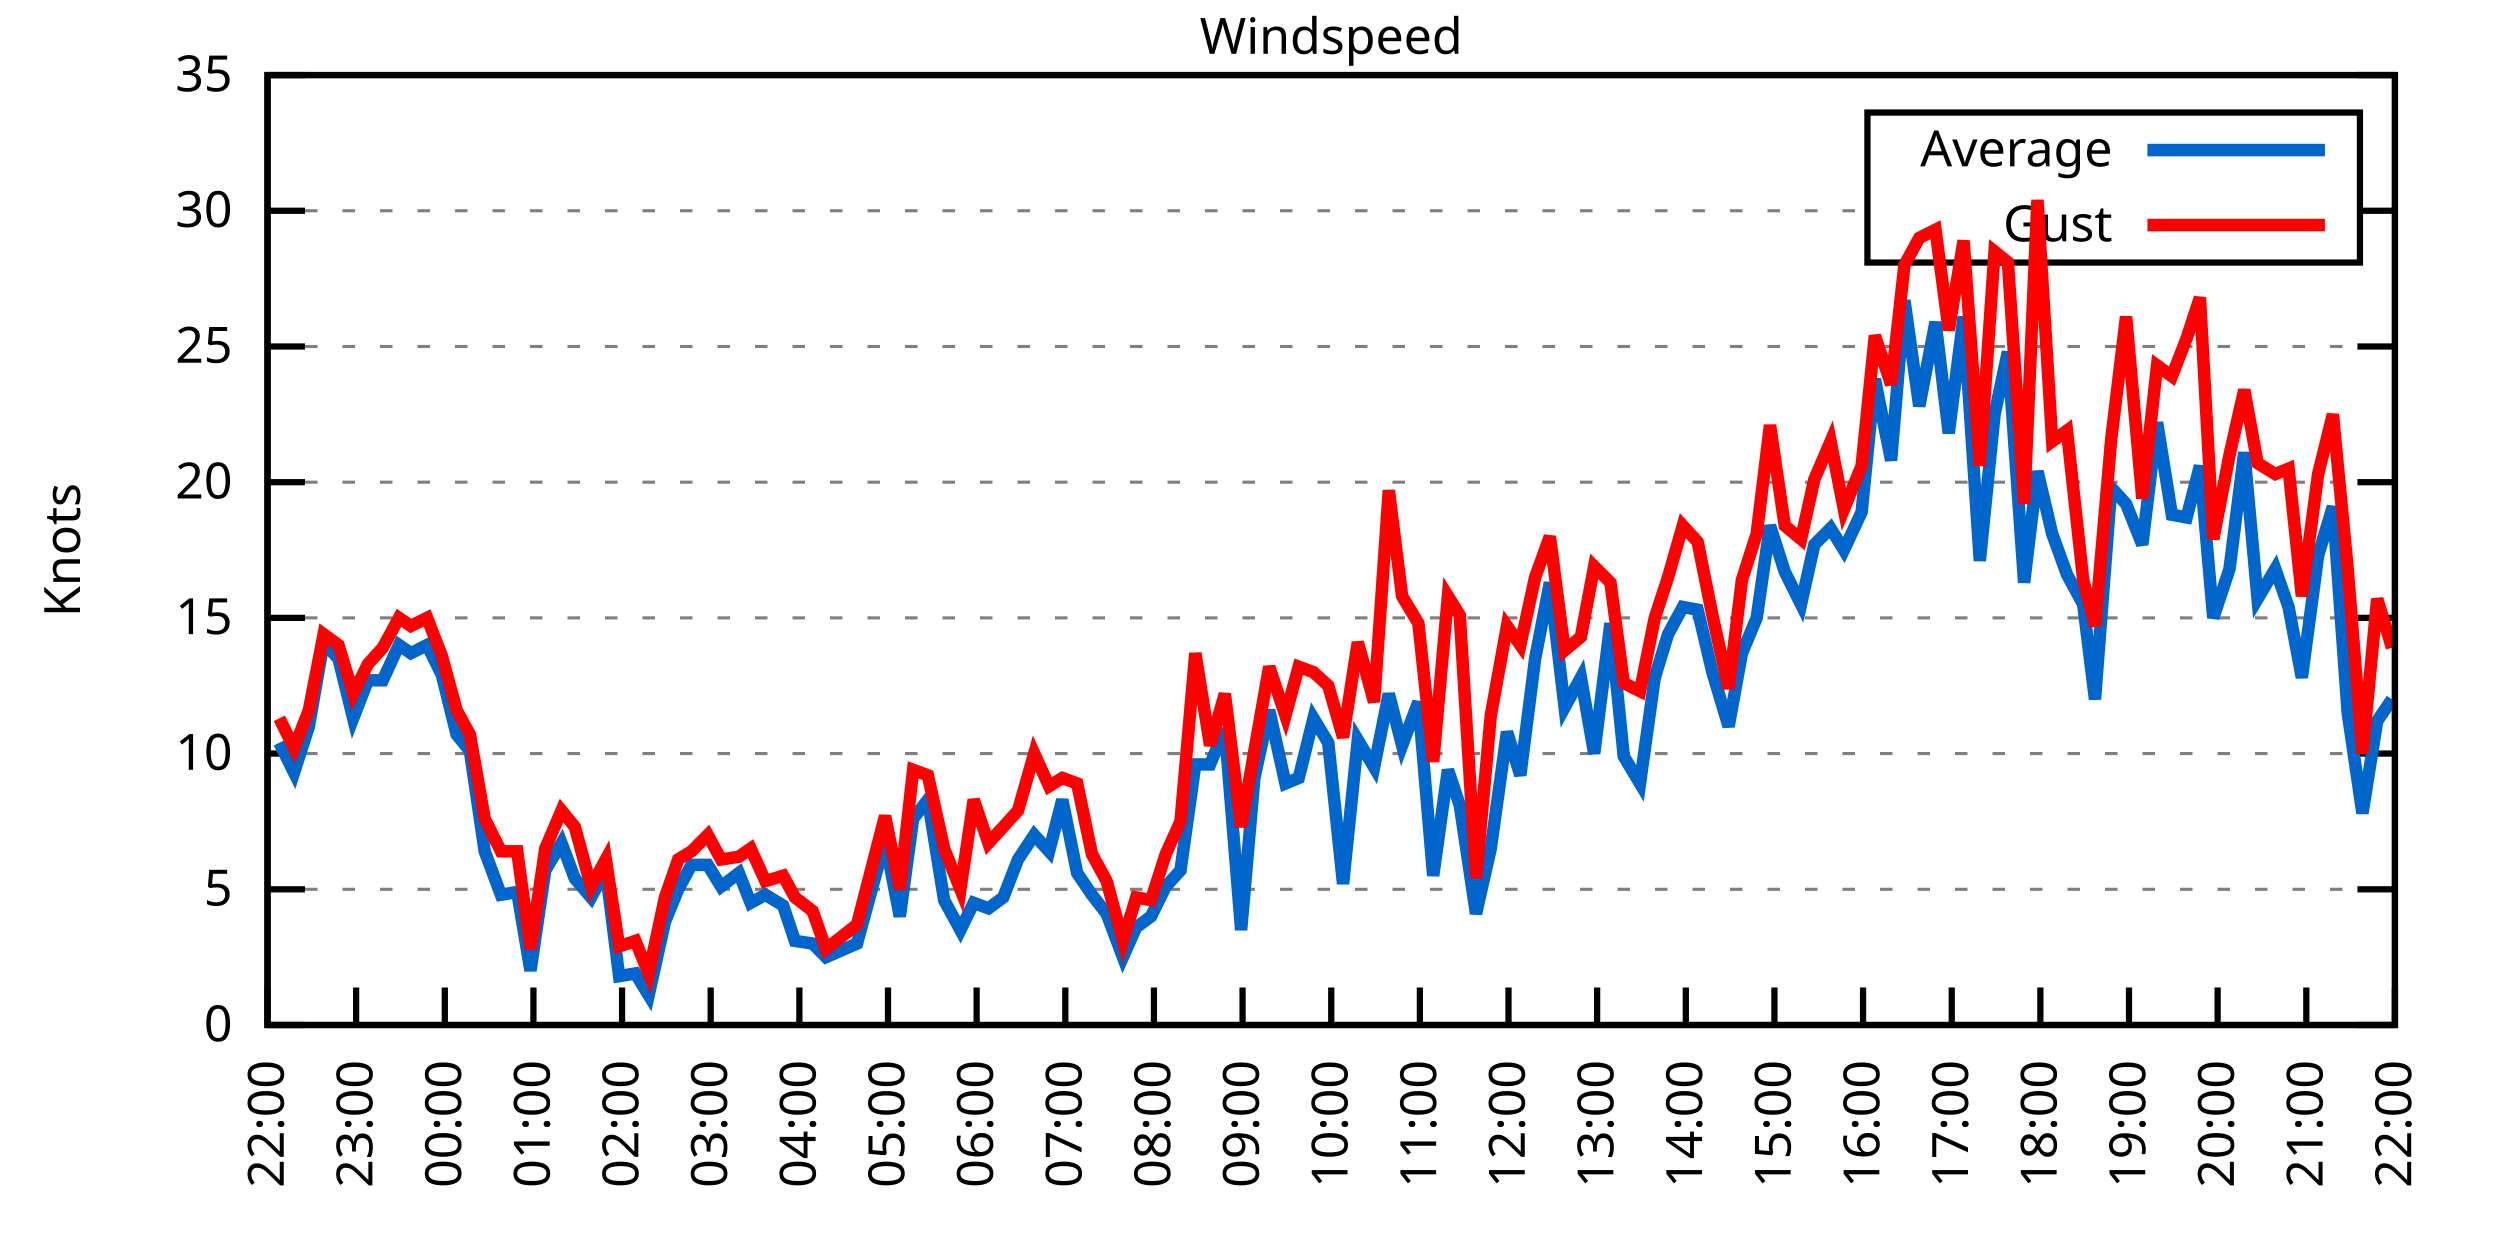
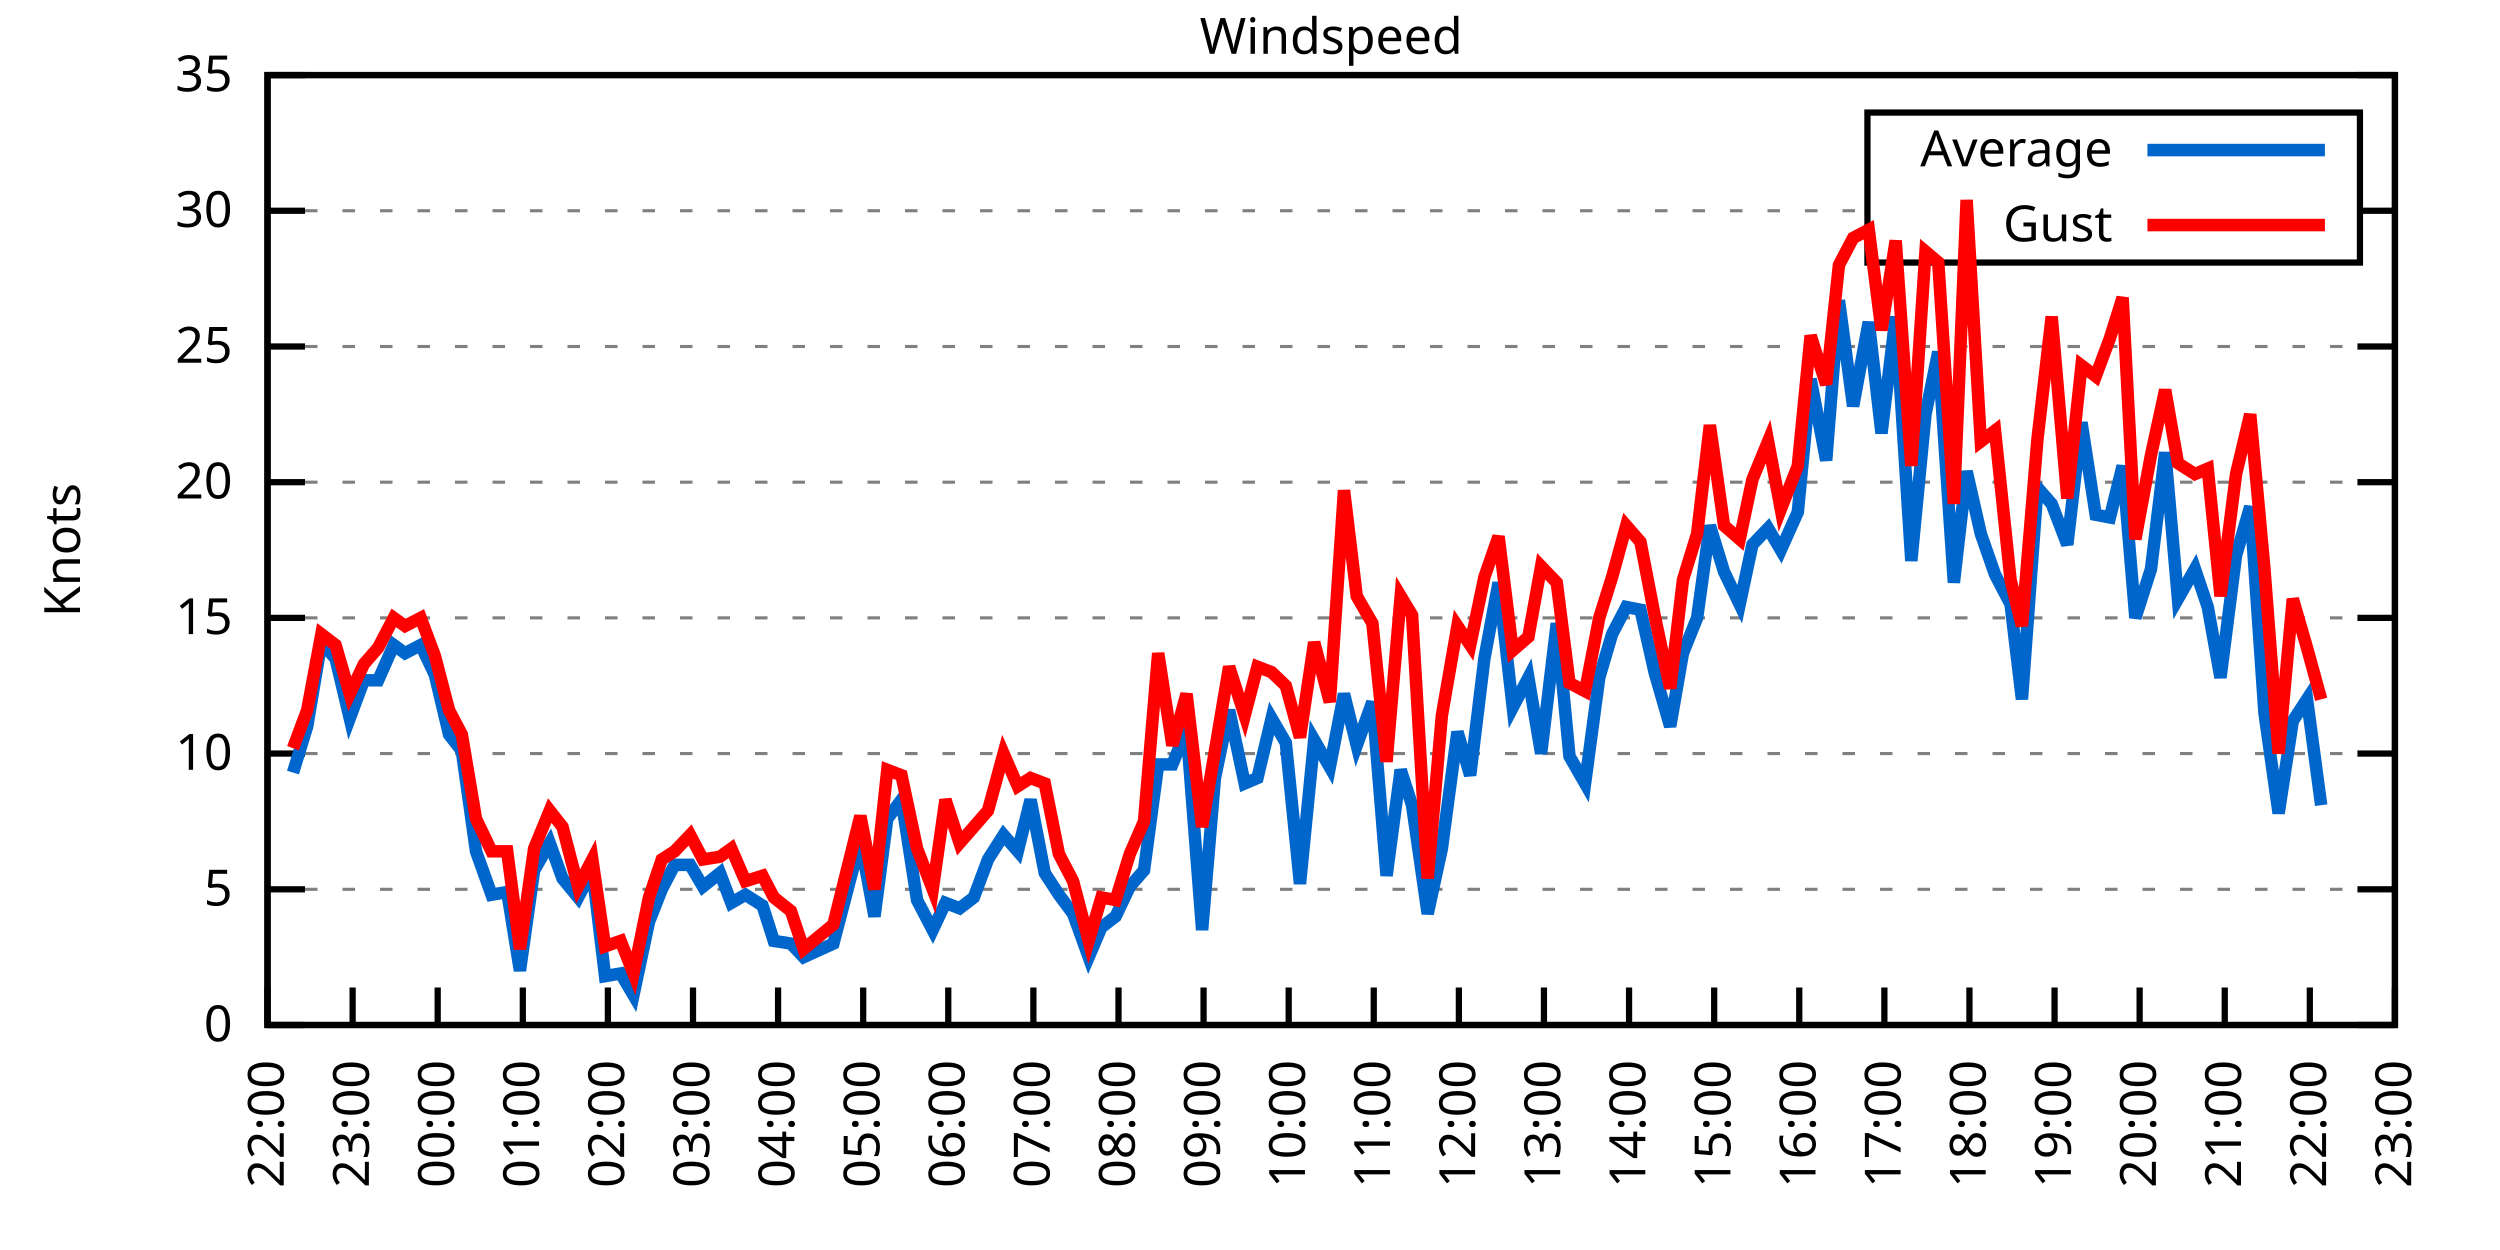
<svg xmlns="http://www.w3.org/2000/svg" xmlns:xlink="http://www.w3.org/1999/xlink" width="400" height="200" viewBox="0 0 400 200">
  <g id="gnuplot_canvas">
    <rect x="0" y="0" width="400" height="200" fill="none" />
    <defs>
      <circle id="gpDot" r="0.5" stroke-width="0.5" stroke="currentColor" />
      <path id="gpPt0" stroke-width="0.333" stroke="currentColor" d="M-1,0 h2 M0,-1 v2" />
      <path id="gpPt1" stroke-width="0.333" stroke="currentColor" d="M-1,-1 L1,1 M1,-1 L-1,1" />
      <path id="gpPt2" stroke-width="0.333" stroke="currentColor" d="M-1,0 L1,0 M0,-1 L0,1 M-1,-1 L1,1 M-1,1 L1,-1" />
      <rect id="gpPt3" stroke-width="0.333" stroke="currentColor" x="-1" y="-1" width="2" height="2" />
      <rect id="gpPt4" stroke-width="0.333" stroke="currentColor" fill="currentColor" x="-1" y="-1" width="2" height="2" />
      <circle id="gpPt5" stroke-width="0.333" stroke="currentColor" cx="0" cy="0" r="1" />
      <use xlink:href="#gpPt5" id="gpPt6" fill="currentColor" stroke="none" />
      <path id="gpPt7" stroke-width="0.333" stroke="currentColor" d="M0,-1.33 L-1.33,0.67 L1.33,0.67 z" />
      <use xlink:href="#gpPt7" id="gpPt8" fill="currentColor" stroke="none" />
      <use xlink:href="#gpPt7" id="gpPt9" stroke="currentColor" transform="rotate(180)" />
      <use xlink:href="#gpPt9" id="gpPt10" fill="currentColor" stroke="none" />
      <use xlink:href="#gpPt3" id="gpPt11" stroke="currentColor" transform="rotate(45)" />
      <use xlink:href="#gpPt11" id="gpPt12" fill="currentColor" stroke="none" />
      <path id="gpPt13" stroke-width="0.333" stroke="currentColor" d="M0,1.330 L1.265,0.411 L0.782,-1.067 L-0.782,-1.076 L-1.265,0.411 z" />
      <use xlink:href="#gpPt13" id="gpPt14" fill="currentColor" stroke="none" />
      <filter id="textbox" filterUnits="objectBoundingBox" x="0" y="0" height="1" width="1">
        <feFlood flood-color="white" flood-opacity="1" result="bgnd" />
        <feComposite in="SourceGraphic" in2="bgnd" operator="atop" />
      </filter>
      <filter id="greybox" filterUnits="objectBoundingBox" x="0" y="0" height="1" width="1">
        <feFlood flood-color="lightgrey" flood-opacity="1" result="grey" />
        <feComposite in="SourceGraphic" in2="grey" operator="atop" />
      </filter>
    </defs>
    <g fill="none" color="white" stroke="currentColor" stroke-width="1.00" stroke-linecap="butt" stroke-linejoin="miter">
</g>
    <g fill="none" color="black" stroke="currentColor" stroke-width="1.00" stroke-linecap="butt" stroke-linejoin="miter">
      <g stroke="none" shape-rendering="crispEdges">
        <polygon fill="rgb(255, 255, 255)" points="42.80,164.00 383.18,164.00 383.18,12.02 42.80,12.02 " />
      </g>
    </g>
    <g fill="none" color="black" stroke="currentColor" stroke-width="1.00" stroke-linecap="butt" stroke-linejoin="miter">
</g>
    <g fill="none" color="black" stroke="black" stroke-width="0.50" stroke-linecap="butt" stroke-linejoin="miter">
</g>
    <g fill="none" color="gray" stroke="currentColor" stroke-width="0.50" stroke-linecap="butt" stroke-linejoin="miter">
      <path stroke="gray" stroke-dasharray="2,4" class="gridline" d="M42.80,164.00 L383.19,164.00  " />
    </g>
    <g fill="none" color="gray" stroke="gray" stroke-width="1.00" stroke-linecap="butt" stroke-linejoin="miter">
</g>
    <g fill="none" color="black" stroke="currentColor" stroke-width="1.00" stroke-linecap="butt" stroke-linejoin="miter">
      <path stroke="black" d="M42.80,164.00 L48.80,164.00 M383.19,164.00 L377.19,164.00  " />
      <g transform="translate(37.20,166.60)" stroke="none" fill="black" font-family="Sans" font-size="8.00" text-anchor="end">
        <text>
          <tspan font-family="Sans"> 0</tspan>
        </text>
      </g>
    </g>
    <g fill="none" color="black" stroke="currentColor" stroke-width="1.00" stroke-linecap="butt" stroke-linejoin="miter">
</g>
    <g fill="none" color="black" stroke="black" stroke-width="0.50" stroke-linecap="butt" stroke-linejoin="miter">
</g>
    <g fill="none" color="gray" stroke="currentColor" stroke-width="0.50" stroke-linecap="butt" stroke-linejoin="miter">
      <path stroke="gray" stroke-dasharray="2,4" class="gridline" d="M42.80,142.29 L383.19,142.29  " />
    </g>
    <g fill="none" color="gray" stroke="gray" stroke-width="1.00" stroke-linecap="butt" stroke-linejoin="miter">
</g>
    <g fill="none" color="black" stroke="currentColor" stroke-width="1.00" stroke-linecap="butt" stroke-linejoin="miter">
      <path stroke="black" d="M42.80,142.29 L48.80,142.29 M383.19,142.29 L377.19,142.29  " />
      <g transform="translate(37.20,144.89)" stroke="none" fill="black" font-family="Sans" font-size="8.00" text-anchor="end">
        <text>
          <tspan font-family="Sans"> 5</tspan>
        </text>
      </g>
    </g>
    <g fill="none" color="black" stroke="currentColor" stroke-width="1.00" stroke-linecap="butt" stroke-linejoin="miter">
</g>
    <g fill="none" color="black" stroke="black" stroke-width="0.50" stroke-linecap="butt" stroke-linejoin="miter">
</g>
    <g fill="none" color="gray" stroke="currentColor" stroke-width="0.50" stroke-linecap="butt" stroke-linejoin="miter">
      <path stroke="gray" stroke-dasharray="2,4" class="gridline" d="M42.80,120.57 L383.19,120.57  " />
    </g>
    <g fill="none" color="gray" stroke="gray" stroke-width="1.00" stroke-linecap="butt" stroke-linejoin="miter">
</g>
    <g fill="none" color="black" stroke="currentColor" stroke-width="1.00" stroke-linecap="butt" stroke-linejoin="miter">
      <path stroke="black" d="M42.80,120.57 L48.80,120.57 M383.19,120.57 L377.19,120.57  " />
      <g transform="translate(37.20,123.17)" stroke="none" fill="black" font-family="Sans" font-size="8.00" text-anchor="end">
        <text>
          <tspan font-family="Sans"> 10</tspan>
        </text>
      </g>
    </g>
    <g fill="none" color="black" stroke="currentColor" stroke-width="1.00" stroke-linecap="butt" stroke-linejoin="miter">
</g>
    <g fill="none" color="black" stroke="black" stroke-width="0.50" stroke-linecap="butt" stroke-linejoin="miter">
</g>
    <g fill="none" color="gray" stroke="currentColor" stroke-width="0.50" stroke-linecap="butt" stroke-linejoin="miter">
      <path stroke="gray" stroke-dasharray="2,4" class="gridline" d="M42.80,98.86 L383.19,98.86  " />
    </g>
    <g fill="none" color="gray" stroke="gray" stroke-width="1.00" stroke-linecap="butt" stroke-linejoin="miter">
</g>
    <g fill="none" color="black" stroke="currentColor" stroke-width="1.00" stroke-linecap="butt" stroke-linejoin="miter">
      <path stroke="black" d="M42.80,98.86 L48.80,98.86 M383.19,98.86 L377.19,98.86  " />
      <g transform="translate(37.20,101.46)" stroke="none" fill="black" font-family="Sans" font-size="8.00" text-anchor="end">
        <text>
          <tspan font-family="Sans"> 15</tspan>
        </text>
      </g>
    </g>
    <g fill="none" color="black" stroke="currentColor" stroke-width="1.00" stroke-linecap="butt" stroke-linejoin="miter">
</g>
    <g fill="none" color="black" stroke="black" stroke-width="0.50" stroke-linecap="butt" stroke-linejoin="miter">
</g>
    <g fill="none" color="gray" stroke="currentColor" stroke-width="0.50" stroke-linecap="butt" stroke-linejoin="miter">
      <path stroke="gray" stroke-dasharray="2,4" class="gridline" d="M42.80,77.15 L383.19,77.15  " />
    </g>
    <g fill="none" color="gray" stroke="gray" stroke-width="1.00" stroke-linecap="butt" stroke-linejoin="miter">
</g>
    <g fill="none" color="black" stroke="currentColor" stroke-width="1.00" stroke-linecap="butt" stroke-linejoin="miter">
      <path stroke="black" d="M42.80,77.15 L48.80,77.15 M383.19,77.15 L377.19,77.15  " />
      <g transform="translate(37.20,79.75)" stroke="none" fill="black" font-family="Sans" font-size="8.00" text-anchor="end">
        <text>
          <tspan font-family="Sans"> 20</tspan>
        </text>
      </g>
    </g>
    <g fill="none" color="black" stroke="currentColor" stroke-width="1.00" stroke-linecap="butt" stroke-linejoin="miter">
</g>
    <g fill="none" color="black" stroke="black" stroke-width="0.50" stroke-linecap="butt" stroke-linejoin="miter">
</g>
    <g fill="none" color="gray" stroke="currentColor" stroke-width="0.50" stroke-linecap="butt" stroke-linejoin="miter">
      <path stroke="gray" stroke-dasharray="2,4" class="gridline" d="M42.80,55.44 L383.19,55.44  " />
    </g>
    <g fill="none" color="gray" stroke="gray" stroke-width="1.00" stroke-linecap="butt" stroke-linejoin="miter">
</g>
    <g fill="none" color="black" stroke="currentColor" stroke-width="1.00" stroke-linecap="butt" stroke-linejoin="miter">
      <path stroke="black" d="M42.80,55.44 L48.80,55.44 M383.19,55.44 L377.19,55.44  " />
      <g transform="translate(37.20,58.04)" stroke="none" fill="black" font-family="Sans" font-size="8.00" text-anchor="end">
        <text>
          <tspan font-family="Sans"> 25</tspan>
        </text>
      </g>
    </g>
    <g fill="none" color="black" stroke="currentColor" stroke-width="1.00" stroke-linecap="butt" stroke-linejoin="miter">
</g>
    <g fill="none" color="black" stroke="black" stroke-width="0.50" stroke-linecap="butt" stroke-linejoin="miter">
</g>
    <g fill="none" color="gray" stroke="currentColor" stroke-width="0.50" stroke-linecap="butt" stroke-linejoin="miter">
      <path stroke="gray" stroke-dasharray="2,4" class="gridline" d="M42.80,33.72 L298.79,33.72 M377.59,33.72 L383.19,33.72  " />
    </g>
    <g fill="none" color="gray" stroke="gray" stroke-width="1.00" stroke-linecap="butt" stroke-linejoin="miter">
</g>
    <g fill="none" color="black" stroke="currentColor" stroke-width="1.00" stroke-linecap="butt" stroke-linejoin="miter">
      <path stroke="black" d="M42.80,33.72 L48.80,33.72 M383.19,33.72 L377.19,33.72  " />
      <g transform="translate(37.20,36.32)" stroke="none" fill="black" font-family="Sans" font-size="8.00" text-anchor="end">
        <text>
          <tspan font-family="Sans"> 30</tspan>
        </text>
      </g>
    </g>
    <g fill="none" color="black" stroke="currentColor" stroke-width="1.00" stroke-linecap="butt" stroke-linejoin="miter">
</g>
    <g fill="none" color="black" stroke="black" stroke-width="0.50" stroke-linecap="butt" stroke-linejoin="miter">
</g>
    <g fill="none" color="gray" stroke="currentColor" stroke-width="0.50" stroke-linecap="butt" stroke-linejoin="miter">
      <path stroke="gray" stroke-dasharray="2,4" class="gridline" d="M42.80,12.01 L383.19,12.01  " />
    </g>
    <g fill="none" color="gray" stroke="gray" stroke-width="1.00" stroke-linecap="butt" stroke-linejoin="miter">
</g>
    <g fill="none" color="black" stroke="currentColor" stroke-width="1.00" stroke-linecap="butt" stroke-linejoin="miter">
      <path stroke="black" d="M42.80,12.01 L48.80,12.01 M383.19,12.01 L377.19,12.01  " />
      <g transform="translate(37.20,14.61)" stroke="none" fill="black" font-family="Sans" font-size="8.00" text-anchor="end">
        <text>
          <tspan font-family="Sans"> 35</tspan>
        </text>
      </g>
    </g>
    <g fill="none" color="black" stroke="currentColor" stroke-width="1.00" stroke-linecap="butt" stroke-linejoin="miter">
      <path stroke="black" d="M42.80,164.00 L42.80,158.00  " />
      <g transform="translate(45.40,169.60) rotate(270.00)" stroke="none" fill="black" font-family="Sans" font-size="8.00" text-anchor="end">
        <text>
          <tspan font-family="Sans">22:00</tspan>
        </text>
      </g>
    </g>
    <g fill="none" color="black" stroke="currentColor" stroke-width="1.00" stroke-linecap="butt" stroke-linejoin="miter">
-       <path stroke="black" d="M56.98,164.00 L56.98,158.00  " />
-       <g transform="translate(59.58,169.60) rotate(270.00)" stroke="none" fill="black" font-family="Sans" font-size="8.00" text-anchor="end">
+       <path stroke="black" d="M56.42,164.00 L56.42,158.00  " />
+       <g transform="translate(59.02,169.60) rotate(270.00)" stroke="none" fill="black" font-family="Sans" font-size="8.00" text-anchor="end">
        <text>
          <tspan font-family="Sans">23:00</tspan>
        </text>
      </g>
    </g>
    <g fill="none" color="black" stroke="currentColor" stroke-width="1.00" stroke-linecap="butt" stroke-linejoin="miter">
-       <path stroke="black" d="M71.17,164.00 L71.17,158.00  " />
-       <g transform="translate(73.77,169.60) rotate(270.00)" stroke="none" fill="black" font-family="Sans" font-size="8.00" text-anchor="end">
+       <path stroke="black" d="M70.03,164.00 L70.03,158.00  " />
+       <g transform="translate(72.63,169.60) rotate(270.00)" stroke="none" fill="black" font-family="Sans" font-size="8.00" text-anchor="end">
        <text>
          <tspan font-family="Sans">00:00</tspan>
        </text>
      </g>
    </g>
    <g fill="none" color="black" stroke="currentColor" stroke-width="1.00" stroke-linecap="butt" stroke-linejoin="miter">
-       <path stroke="black" d="M85.35,164.00 L85.35,158.00  " />
-       <g transform="translate(87.95,169.60) rotate(270.00)" stroke="none" fill="black" font-family="Sans" font-size="8.00" text-anchor="end">
+       <path stroke="black" d="M83.65,164.00 L83.65,158.00  " />
+       <g transform="translate(86.25,169.60) rotate(270.00)" stroke="none" fill="black" font-family="Sans" font-size="8.00" text-anchor="end">
        <text>
          <tspan font-family="Sans">01:00</tspan>
        </text>
      </g>
    </g>
    <g fill="none" color="black" stroke="currentColor" stroke-width="1.00" stroke-linecap="butt" stroke-linejoin="miter">
-       <path stroke="black" d="M99.53,164.00 L99.53,158.00  " />
-       <g transform="translate(102.13,169.60) rotate(270.00)" stroke="none" fill="black" font-family="Sans" font-size="8.00" text-anchor="end">
+       <path stroke="black" d="M97.26,164.00 L97.26,158.00  " />
+       <g transform="translate(99.86,169.60) rotate(270.00)" stroke="none" fill="black" font-family="Sans" font-size="8.00" text-anchor="end">
        <text>
          <tspan font-family="Sans">02:00</tspan>
        </text>
      </g>
    </g>
    <g fill="none" color="black" stroke="currentColor" stroke-width="1.00" stroke-linecap="butt" stroke-linejoin="miter">
-       <path stroke="black" d="M113.71,164.00 L113.71,158.00  " />
-       <g transform="translate(116.31,169.60) rotate(270.00)" stroke="none" fill="black" font-family="Sans" font-size="8.00" text-anchor="end">
+       <path stroke="black" d="M110.88,164.00 L110.88,158.00  " />
+       <g transform="translate(113.48,169.60) rotate(270.00)" stroke="none" fill="black" font-family="Sans" font-size="8.00" text-anchor="end">
        <text>
          <tspan font-family="Sans">03:00</tspan>
        </text>
      </g>
    </g>
    <g fill="none" color="black" stroke="currentColor" stroke-width="1.00" stroke-linecap="butt" stroke-linejoin="miter">
-       <path stroke="black" d="M127.90,164.00 L127.90,158.00  " />
-       <g transform="translate(130.50,169.60) rotate(270.00)" stroke="none" fill="black" font-family="Sans" font-size="8.00" text-anchor="end">
+       <path stroke="black" d="M124.49,164.00 L124.49,158.00  " />
+       <g transform="translate(127.09,169.60) rotate(270.00)" stroke="none" fill="black" font-family="Sans" font-size="8.00" text-anchor="end">
        <text>
          <tspan font-family="Sans">04:00</tspan>
        </text>
      </g>
    </g>
    <g fill="none" color="black" stroke="currentColor" stroke-width="1.00" stroke-linecap="butt" stroke-linejoin="miter">
-       <path stroke="black" d="M142.08,164.00 L142.08,158.00  " />
-       <g transform="translate(144.68,169.60) rotate(270.00)" stroke="none" fill="black" font-family="Sans" font-size="8.00" text-anchor="end">
+       <path stroke="black" d="M138.11,164.00 L138.11,158.00  " />
+       <g transform="translate(140.71,169.60) rotate(270.00)" stroke="none" fill="black" font-family="Sans" font-size="8.00" text-anchor="end">
        <text>
          <tspan font-family="Sans">05:00</tspan>
        </text>
      </g>
    </g>
    <g fill="none" color="black" stroke="currentColor" stroke-width="1.00" stroke-linecap="butt" stroke-linejoin="miter">
-       <path stroke="black" d="M156.26,164.00 L156.26,158.00  " />
-       <g transform="translate(158.86,169.60) rotate(270.00)" stroke="none" fill="black" font-family="Sans" font-size="8.00" text-anchor="end">
+       <path stroke="black" d="M151.72,164.00 L151.72,158.00  " />
+       <g transform="translate(154.32,169.60) rotate(270.00)" stroke="none" fill="black" font-family="Sans" font-size="8.00" text-anchor="end">
        <text>
          <tspan font-family="Sans">06:00</tspan>
        </text>
      </g>
    </g>
    <g fill="none" color="black" stroke="currentColor" stroke-width="1.00" stroke-linecap="butt" stroke-linejoin="miter">
-       <path stroke="black" d="M170.45,164.00 L170.45,158.00  " />
-       <g transform="translate(173.05,169.60) rotate(270.00)" stroke="none" fill="black" font-family="Sans" font-size="8.00" text-anchor="end">
+       <path stroke="black" d="M165.34,164.00 L165.34,158.00  " />
+       <g transform="translate(167.94,169.60) rotate(270.00)" stroke="none" fill="black" font-family="Sans" font-size="8.00" text-anchor="end">
        <text>
          <tspan font-family="Sans">07:00</tspan>
        </text>
      </g>
    </g>
    <g fill="none" color="black" stroke="currentColor" stroke-width="1.00" stroke-linecap="butt" stroke-linejoin="miter">
-       <path stroke="black" d="M184.63,164.00 L184.63,158.00  " />
-       <g transform="translate(187.23,169.60) rotate(270.00)" stroke="none" fill="black" font-family="Sans" font-size="8.00" text-anchor="end">
+       <path stroke="black" d="M178.96,164.00 L178.96,158.00  " />
+       <g transform="translate(181.56,169.60) rotate(270.00)" stroke="none" fill="black" font-family="Sans" font-size="8.00" text-anchor="end">
        <text>
          <tspan font-family="Sans">08:00</tspan>
        </text>
      </g>
    </g>
    <g fill="none" color="black" stroke="currentColor" stroke-width="1.00" stroke-linecap="butt" stroke-linejoin="miter">
-       <path stroke="black" d="M198.81,164.00 L198.81,158.00  " />
-       <g transform="translate(201.41,169.60) rotate(270.00)" stroke="none" fill="black" font-family="Sans" font-size="8.00" text-anchor="end">
+       <path stroke="black" d="M192.57,164.00 L192.57,158.00  " />
+       <g transform="translate(195.17,169.60) rotate(270.00)" stroke="none" fill="black" font-family="Sans" font-size="8.00" text-anchor="end">
        <text>
          <tspan font-family="Sans">09:00</tspan>
        </text>
      </g>
    </g>
    <g fill="none" color="black" stroke="currentColor" stroke-width="1.00" stroke-linecap="butt" stroke-linejoin="miter">
-       <path stroke="black" d="M213.00,164.00 L213.00,158.00  " />
-       <g transform="translate(215.60,169.60) rotate(270.00)" stroke="none" fill="black" font-family="Sans" font-size="8.00" text-anchor="end">
+       <path stroke="black" d="M206.19,164.00 L206.19,158.00  " />
+       <g transform="translate(208.79,169.60) rotate(270.00)" stroke="none" fill="black" font-family="Sans" font-size="8.00" text-anchor="end">
        <text>
          <tspan font-family="Sans">10:00</tspan>
        </text>
      </g>
    </g>
    <g fill="none" color="black" stroke="currentColor" stroke-width="1.00" stroke-linecap="butt" stroke-linejoin="miter">
-       <path stroke="black" d="M227.18,164.00 L227.18,158.00  " />
-       <g transform="translate(229.78,169.60) rotate(270.00)" stroke="none" fill="black" font-family="Sans" font-size="8.00" text-anchor="end">
+       <path stroke="black" d="M219.80,164.00 L219.80,158.00  " />
+       <g transform="translate(222.40,169.60) rotate(270.00)" stroke="none" fill="black" font-family="Sans" font-size="8.00" text-anchor="end">
        <text>
          <tspan font-family="Sans">11:00</tspan>
        </text>
      </g>
    </g>
    <g fill="none" color="black" stroke="currentColor" stroke-width="1.00" stroke-linecap="butt" stroke-linejoin="miter">
-       <path stroke="black" d="M241.36,164.00 L241.36,158.00  " />
-       <g transform="translate(243.96,169.60) rotate(270.00)" stroke="none" fill="black" font-family="Sans" font-size="8.00" text-anchor="end">
+       <path stroke="black" d="M233.42,164.00 L233.42,158.00  " />
+       <g transform="translate(236.02,169.60) rotate(270.00)" stroke="none" fill="black" font-family="Sans" font-size="8.00" text-anchor="end">
        <text>
          <tspan font-family="Sans">12:00</tspan>
        </text>
      </g>
    </g>
    <g fill="none" color="black" stroke="currentColor" stroke-width="1.00" stroke-linecap="butt" stroke-linejoin="miter">
-       <path stroke="black" d="M255.54,164.00 L255.54,158.00  " />
-       <g transform="translate(258.14,169.60) rotate(270.00)" stroke="none" fill="black" font-family="Sans" font-size="8.00" text-anchor="end">
+       <path stroke="black" d="M247.03,164.00 L247.03,158.00  " />
+       <g transform="translate(249.63,169.60) rotate(270.00)" stroke="none" fill="black" font-family="Sans" font-size="8.00" text-anchor="end">
        <text>
          <tspan font-family="Sans">13:00</tspan>
        </text>
      </g>
    </g>
    <g fill="none" color="black" stroke="currentColor" stroke-width="1.00" stroke-linecap="butt" stroke-linejoin="miter">
-       <path stroke="black" d="M269.73,164.00 L269.73,158.00  " />
-       <g transform="translate(272.33,169.60) rotate(270.00)" stroke="none" fill="black" font-family="Sans" font-size="8.00" text-anchor="end">
+       <path stroke="black" d="M260.65,164.00 L260.65,158.00  " />
+       <g transform="translate(263.25,169.60) rotate(270.00)" stroke="none" fill="black" font-family="Sans" font-size="8.00" text-anchor="end">
        <text>
          <tspan font-family="Sans">14:00</tspan>
        </text>
      </g>
    </g>
    <g fill="none" color="black" stroke="currentColor" stroke-width="1.00" stroke-linecap="butt" stroke-linejoin="miter">
-       <path stroke="black" d="M283.91,164.00 L283.91,158.00  " />
-       <g transform="translate(286.51,169.60) rotate(270.00)" stroke="none" fill="black" font-family="Sans" font-size="8.00" text-anchor="end">
+       <path stroke="black" d="M274.27,164.00 L274.27,158.00  " />
+       <g transform="translate(276.87,169.60) rotate(270.00)" stroke="none" fill="black" font-family="Sans" font-size="8.00" text-anchor="end">
        <text>
          <tspan font-family="Sans">15:00</tspan>
        </text>
      </g>
    </g>
    <g fill="none" color="black" stroke="currentColor" stroke-width="1.00" stroke-linecap="butt" stroke-linejoin="miter">
-       <path stroke="black" d="M298.09,164.00 L298.09,158.00  " />
-       <g transform="translate(300.69,169.60) rotate(270.00)" stroke="none" fill="black" font-family="Sans" font-size="8.00" text-anchor="end">
+       <path stroke="black" d="M287.88,164.00 L287.88,158.00  " />
+       <g transform="translate(290.48,169.60) rotate(270.00)" stroke="none" fill="black" font-family="Sans" font-size="8.00" text-anchor="end">
        <text>
          <tspan font-family="Sans">16:00</tspan>
        </text>
      </g>
    </g>
    <g fill="none" color="black" stroke="currentColor" stroke-width="1.00" stroke-linecap="butt" stroke-linejoin="miter">
-       <path stroke="black" d="M312.28,164.00 L312.28,158.00  " />
-       <g transform="translate(314.88,169.60) rotate(270.00)" stroke="none" fill="black" font-family="Sans" font-size="8.00" text-anchor="end">
+       <path stroke="black" d="M301.50,164.00 L301.50,158.00  " />
+       <g transform="translate(304.10,169.60) rotate(270.00)" stroke="none" fill="black" font-family="Sans" font-size="8.00" text-anchor="end">
        <text>
          <tspan font-family="Sans">17:00</tspan>
        </text>
      </g>
    </g>
    <g fill="none" color="black" stroke="currentColor" stroke-width="1.00" stroke-linecap="butt" stroke-linejoin="miter">
-       <path stroke="black" d="M326.46,164.00 L326.46,158.00  " />
-       <g transform="translate(329.06,169.60) rotate(270.00)" stroke="none" fill="black" font-family="Sans" font-size="8.00" text-anchor="end">
+       <path stroke="black" d="M315.11,164.00 L315.11,158.00  " />
+       <g transform="translate(317.71,169.60) rotate(270.00)" stroke="none" fill="black" font-family="Sans" font-size="8.00" text-anchor="end">
        <text>
          <tspan font-family="Sans">18:00</tspan>
        </text>
      </g>
    </g>
    <g fill="none" color="black" stroke="currentColor" stroke-width="1.00" stroke-linecap="butt" stroke-linejoin="miter">
-       <path stroke="black" d="M340.64,164.00 L340.64,158.00  " />
-       <g transform="translate(343.24,169.60) rotate(270.00)" stroke="none" fill="black" font-family="Sans" font-size="8.00" text-anchor="end">
+       <path stroke="black" d="M328.73,164.00 L328.73,158.00  " />
+       <g transform="translate(331.33,169.60) rotate(270.00)" stroke="none" fill="black" font-family="Sans" font-size="8.00" text-anchor="end">
        <text>
          <tspan font-family="Sans">19:00</tspan>
        </text>
      </g>
    </g>
    <g fill="none" color="black" stroke="currentColor" stroke-width="1.00" stroke-linecap="butt" stroke-linejoin="miter">
-       <path stroke="black" d="M354.82,164.00 L354.82,158.00  " />
-       <g transform="translate(357.42,169.60) rotate(270.00)" stroke="none" fill="black" font-family="Sans" font-size="8.00" text-anchor="end">
+       <path stroke="black" d="M342.34,164.00 L342.34,158.00  " />
+       <g transform="translate(344.94,169.60) rotate(270.00)" stroke="none" fill="black" font-family="Sans" font-size="8.00" text-anchor="end">
        <text>
          <tspan font-family="Sans">20:00</tspan>
        </text>
      </g>
    </g>
    <g fill="none" color="black" stroke="currentColor" stroke-width="1.00" stroke-linecap="butt" stroke-linejoin="miter">
-       <path stroke="black" d="M369.01,164.00 L369.01,158.00  " />
-       <g transform="translate(371.61,169.60) rotate(270.00)" stroke="none" fill="black" font-family="Sans" font-size="8.00" text-anchor="end">
+       <path stroke="black" d="M355.96,164.00 L355.96,158.00  " />
+       <g transform="translate(358.56,169.60) rotate(270.00)" stroke="none" fill="black" font-family="Sans" font-size="8.00" text-anchor="end">
        <text>
          <tspan font-family="Sans">21:00</tspan>
+         </text>
+       </g>
+     </g>
+     <g fill="none" color="black" stroke="currentColor" stroke-width="1.00" stroke-linecap="butt" stroke-linejoin="miter">
+       <path stroke="black" d="M369.57,164.00 L369.57,158.00  " />
+       <g transform="translate(372.17,169.60) rotate(270.00)" stroke="none" fill="black" font-family="Sans" font-size="8.00" text-anchor="end">
+         <text>
+           <tspan font-family="Sans">22:00</tspan>
        </text>
      </g>
    </g>
    <g fill="none" color="black" stroke="currentColor" stroke-width="1.00" stroke-linecap="butt" stroke-linejoin="miter">
      <path stroke="black" d="M383.19,164.00 L383.19,158.00  " />
      <g transform="translate(385.79,169.60) rotate(270.00)" stroke="none" fill="black" font-family="Sans" font-size="8.00" text-anchor="end">
        <text>
-           <tspan font-family="Sans">22:00</tspan>
+           <tspan font-family="Sans">23:00</tspan>
        </text>
      </g>
    </g>
    <g fill="none" color="black" stroke="currentColor" stroke-width="1.00" stroke-linecap="butt" stroke-linejoin="miter">
</g>
    <g fill="none" color="black" stroke="currentColor" stroke-width="1.00" stroke-linecap="butt" stroke-linejoin="miter">
      <path stroke="black" d="M42.80,12.01 L42.80,164.00 L383.19,164.00 L383.19,12.01 L42.80,12.01 Z  " />
    </g>
    <g fill="none" color="black" stroke="currentColor" stroke-width="1.00" stroke-linecap="butt" stroke-linejoin="miter">
</g>
    <g fill="none" color="black" stroke="currentColor" stroke-width="1.00" stroke-linecap="butt" stroke-linejoin="miter">
      <path stroke="black" d="M298.79,42.01 L298.79,18.01 L377.59,18.01 L377.59,42.01 L298.79,42.01 Z  " />
    </g>
    <g id="Windspeed_plot_1">
      <g fill="none" color="white" stroke="black" stroke-width="2.00" stroke-linecap="butt" stroke-linejoin="miter">
</g>
      <g fill="none" color="black" stroke="currentColor" stroke-width="2.00" stroke-linecap="butt" stroke-linejoin="miter">
        <g transform="translate(337.99,26.61)" stroke="none" fill="black" font-family="Sans" font-size="8.00" text-anchor="end">
          <text>
            <tspan font-family="Sans">Average</tspan>
          </text>
        </g>
      </g>
      <g fill="none" color="black" stroke="currentColor" stroke-width="2.00" stroke-linecap="butt" stroke-linejoin="miter">
-         <path stroke="rgb(  0, 102, 204)" d="M343.59,24.01 L371.99,24.01 M44.69,118.84 L47.05,123.61 L49.42,116.23 L51.78,102.77 L54.15,105.38 L56.51,114.93   L58.87,108.85 L61.24,108.85 L63.84,103.20 L65.73,104.51 L68.33,103.20 L70.69,107.98 L73.06,117.53 L75.18,120.14   L77.55,136.21 L80.15,143.16 L82.75,142.72 L84.88,155.31 L87.24,139.25 L89.84,134.90 L91.97,140.55 L94.57,143.59   L96.93,139.25 L99.06,156.18 L101.66,155.75 L103.79,159.22 L106.39,147.50 L108.51,142.29 L110.64,138.38 L113.24,138.38   L115.37,141.85 L118.21,139.68 L120.10,144.46 L122.46,143.16 L125.30,144.89 L127.19,150.54 L130.02,150.97 L132.15,153.14   L137.12,150.97 L141.61,134.47 L143.97,146.63 L146.10,131.00 L148.46,127.96 L151.06,144.02 L153.66,148.80 L155.79,144.46   L158.15,145.33 L160.52,143.59 L162.88,137.51 L165.48,133.60 L167.85,136.21 L169.97,127.96 L172.34,139.68 L174.70,143.16   L177.06,146.20 L179.67,153.14 L181.79,148.37 L184.16,146.63 L186.52,141.85 L188.88,139.25 L191.25,122.31 L193.61,122.31   L195.98,116.67 L198.58,148.80 L200.70,124.48 L203.07,113.63 L205.67,125.35 L207.79,124.48 L210.16,114.93 L212.52,118.84   L214.89,141.42 L217.25,118.40 L219.85,122.75 L222.21,111.02 L224.34,119.27 L226.94,112.32 L229.31,140.12 L231.67,123.18   L233.56,128.83 L236.16,146.20 L238.52,135.77 L241.12,117.10 L243.25,124.05 L245.62,105.38 L247.98,93.22 L250.34,113.19   L252.94,108.42 L255.07,120.57 L257.67,99.73 L259.80,121.01 L262.40,125.35 L264.76,108.42 L266.89,101.47 L269.25,97.12   L271.62,97.56 L273.98,107.55 L276.58,116.23 L278.71,104.51 L281.07,98.86 L283.20,84.10 L285.56,91.48 L288.16,96.69   L290.29,87.14 L292.89,84.53 L295.02,88.00 L297.86,81.93 L299.98,60.65 L302.58,73.67 L304.71,48.05 L307.08,64.99   L309.68,51.53 L311.80,69.33 L314.17,50.66 L316.77,89.74 L319.13,66.29 L321.26,56.30 L323.86,93.22 L325.99,75.41   L328.35,85.40 L330.71,91.91 L333.31,96.69 L335.20,111.89 L337.80,78.02 L340.17,80.62 L342.77,87.14 L345.13,67.59   L347.50,82.36 L349.86,82.79 L351.99,74.54 L354.12,98.86 L356.72,91.04 L359.08,72.37 L361.21,95.82 L364.04,91.04   L366.17,97.12 L368.30,108.42 L370.90,88.87 L373.26,81.06 L375.63,114.06 L377.99,130.13 L380.35,115.36 L382.72,111.89    " />
+         <path stroke="rgb(  0, 102, 204)" d="M343.59,24.01 L371.99,24.01 M46.88,123.61 L49.15,116.23 L51.42,102.77 L53.69,105.38 L55.96,114.93 L58.23,108.85   L60.50,108.85 L63.00,103.20 L64.81,104.51 L67.31,103.20 L69.58,107.98 L71.85,117.53 L73.89,120.14 L76.16,136.21   L78.65,143.16 L81.15,142.72 L83.19,155.31 L85.46,139.25 L87.96,134.90 L90.00,140.55 L92.50,143.59 L94.77,139.25   L96.81,156.18 L99.30,155.75 L101.35,159.22 L103.84,147.50 L105.89,142.29 L107.93,138.38 L110.42,138.38 L112.47,141.85   L115.19,139.68 L117.01,144.46 L119.27,143.16 L122.00,144.89 L123.81,150.54 L126.54,150.97 L128.58,153.14 L133.34,150.97   L137.66,134.47 L139.92,146.63 L141.97,131.00 L144.24,127.96 L146.73,144.02 L149.23,148.80 L151.27,144.46 L153.54,145.33   L155.81,143.59 L158.08,137.51 L160.57,133.60 L162.84,136.21 L164.89,127.96 L167.16,139.68 L169.43,143.16 L171.69,146.20   L174.19,153.14 L176.23,148.37 L178.50,146.63 L180.77,141.85 L183.04,139.25 L185.31,122.31 L187.58,122.31 L189.85,116.67   L192.34,148.80 L194.39,124.48 L196.66,113.63 L199.15,125.35 L201.19,124.48 L203.46,114.93 L205.73,118.84 L208.00,141.42   L210.27,118.40 L212.77,122.75 L215.04,111.02 L217.08,119.27 L219.58,112.32 L221.85,140.12 L224.11,123.18 L225.93,128.83   L228.43,146.20 L230.70,135.77 L233.19,117.10 L235.23,124.05 L237.50,105.38 L239.77,93.22 L242.04,113.19 L244.54,108.42   L246.58,120.57 L249.08,99.73 L251.12,121.01 L253.61,125.35 L255.88,108.42 L257.93,101.47 L260.20,97.12 L262.47,97.56   L264.73,107.55 L267.23,116.23 L269.27,104.51 L271.54,98.86 L273.58,84.10 L275.85,91.48 L278.35,96.69 L280.39,87.14   L282.89,84.53 L284.93,88.00 L287.65,81.93 L289.70,60.65 L292.19,73.67 L294.23,48.05 L296.50,64.99 L299.00,51.53   L301.04,69.33 L303.31,50.66 L305.81,89.74 L308.08,66.29 L310.12,56.30 L312.62,93.22 L314.66,75.41 L316.93,85.40   L319.20,91.91 L321.69,96.69 L323.51,111.89 L326.00,78.02 L328.27,80.62 L330.77,87.14 L333.04,67.59 L335.31,82.36   L337.58,82.79 L339.62,74.54 L341.66,98.86 L344.16,91.04 L346.43,72.37 L348.47,95.82 L351.19,91.04 L353.24,97.12   L355.28,108.42 L357.77,88.87 L360.04,81.06 L362.31,114.06 L364.58,130.13 L366.85,115.36 L369.12,111.89 L371.39,128.83    " />
      </g>
    </g>
    <g id="Windspeed_plot_2">
      <g fill="none" color="black" stroke="currentColor" stroke-width="2.00" stroke-linecap="butt" stroke-linejoin="miter">
        <g transform="translate(337.99,38.61)" stroke="none" fill="black" font-family="Sans" font-size="8.00" text-anchor="end">
          <text>
            <tspan font-family="Sans">Gust</tspan>
          </text>
        </g>
      </g>
      <g fill="none" color="black" stroke="currentColor" stroke-width="2.00" stroke-linecap="butt" stroke-linejoin="miter">
-         <path stroke="rgb(255,   0,   0)" d="M343.59,36.01 L371.99,36.01 M44.69,114.93 L47.05,119.71 L49.42,113.63 L51.78,101.47 L54.15,103.20 L56.51,111.02   L58.87,106.24 L61.24,103.64 L63.84,98.86 L65.73,100.16 L68.33,98.86 L70.69,104.94 L73.06,113.63 L75.18,117.53   L77.55,131.00 L80.15,136.21 L82.75,136.21 L84.88,151.84 L87.24,135.77 L89.84,129.69 L91.97,132.30 L94.57,141.85   L96.93,137.51 L99.06,151.41 L101.66,150.54 L103.79,155.75 L106.39,143.59 L108.51,137.51 L110.64,136.21 L113.24,133.60   L115.37,137.51 L118.21,137.08 L120.10,135.77 L122.46,140.98 L125.30,140.12 L127.19,143.59 L130.02,145.76 L132.15,151.84   L137.12,147.93 L141.61,130.56 L143.97,142.29 L146.10,123.18 L148.46,124.05 L151.06,135.77 L153.66,142.29 L155.79,127.96   L158.15,134.90 L160.52,132.30 L162.88,129.69 L165.48,120.57 L167.85,125.79 L169.97,124.48 L172.34,125.35 L174.70,136.64   L177.06,140.98 L179.67,150.54 L181.79,143.59 L184.16,144.02 L186.52,136.64 L188.88,131.43 L191.25,104.51 L193.61,119.27   L195.98,111.02 L198.58,132.30 L200.70,120.14 L203.07,106.68 L205.67,114.49 L207.79,106.68 L210.16,107.55 L212.52,109.72   L214.89,117.97 L217.25,102.77 L219.85,112.32 L222.21,78.45 L224.34,95.39 L226.94,99.73 L229.31,121.88 L231.67,95.39   L233.56,98.43 L236.16,140.55 L238.52,114.49 L241.12,100.16 L243.25,103.20 L245.62,92.35 L247.98,85.83 L250.34,104.07   L252.94,101.90 L255.07,90.61 L257.67,93.22 L259.80,109.28 L262.40,110.59 L264.76,98.86 L266.89,92.35 L269.25,84.10   L271.62,86.70 L273.98,98.43 L276.58,110.15 L278.71,92.78 L281.07,85.40 L283.20,68.03 L285.56,84.10 L288.16,86.27   L290.29,76.71 L292.89,70.63 L295.02,81.49 L297.86,74.54 L299.98,53.70 L302.58,61.52 L304.71,42.41 L307.08,38.07   L309.68,36.76 L311.80,52.83 L314.17,38.50 L316.77,74.54 L319.13,40.24 L321.26,41.97 L323.86,80.62 L325.99,31.99   L328.35,70.63 L330.71,68.90 L333.31,92.78 L335.20,100.16 L337.80,70.20 L340.17,50.66 L342.77,79.75 L345.13,58.48   L347.50,60.21 L349.86,54.13 L351.99,47.62 L354.12,86.27 L356.72,72.81 L359.08,62.38 L361.21,74.11 L364.04,75.85   L366.17,74.98 L368.30,95.39 L370.90,75.85 L373.26,66.29 L375.63,91.04 L377.99,120.57 L380.35,95.82 L382.72,103.64    " />
+         <path stroke="rgb(255,   0,   0)" d="M343.59,36.01 L371.99,36.01 M46.88,119.71 L49.15,113.63 L51.42,101.47 L53.69,103.20 L55.96,111.02 L58.23,106.24   L60.50,103.64 L63.00,98.86 L64.81,100.16 L67.31,98.86 L69.58,104.94 L71.85,113.63 L73.89,117.53 L76.16,131.00   L78.65,136.21 L81.15,136.21 L83.19,151.84 L85.46,135.77 L87.96,129.69 L90.00,132.30 L92.50,141.85 L94.77,137.51   L96.81,151.41 L99.30,150.54 L101.35,155.75 L103.84,143.59 L105.89,137.51 L107.93,136.21 L110.42,133.60 L112.47,137.51   L115.19,137.08 L117.01,135.77 L119.27,140.98 L122.00,140.12 L123.81,143.59 L126.54,145.76 L128.58,151.84 L133.34,147.93   L137.66,130.56 L139.92,142.29 L141.97,123.18 L144.24,124.05 L146.73,135.77 L149.23,142.29 L151.27,127.96 L153.54,134.90   L155.81,132.30 L158.08,129.69 L160.57,120.57 L162.84,125.79 L164.89,124.48 L167.16,125.35 L169.43,136.64 L171.69,140.98   L174.19,150.54 L176.23,143.59 L178.50,144.02 L180.77,136.64 L183.04,131.43 L185.31,104.51 L187.58,119.27 L189.85,111.02   L192.34,132.30 L194.39,120.14 L196.66,106.68 L199.15,114.49 L201.19,106.68 L203.46,107.55 L205.73,109.72 L208.00,117.97   L210.27,102.77 L212.77,112.32 L215.04,78.45 L217.08,95.39 L219.58,99.73 L221.85,121.88 L224.11,95.39 L225.93,98.43   L228.43,140.55 L230.70,114.49 L233.19,100.16 L235.23,103.20 L237.50,92.35 L239.77,85.83 L242.04,104.07 L244.54,101.90   L246.58,90.61 L249.08,93.22 L251.12,109.28 L253.61,110.59 L255.88,98.86 L257.93,92.35 L260.20,84.10 L262.47,86.70   L264.73,98.43 L267.23,110.15 L269.27,92.78 L271.54,85.40 L273.58,68.03 L275.85,84.10 L278.35,86.27 L280.39,76.71   L282.89,70.63 L284.93,81.49 L287.65,74.54 L289.70,53.70 L292.19,61.52 L294.23,42.41 L296.50,38.07 L299.00,36.76   L301.04,52.83 L303.31,38.50 L305.81,74.54 L308.08,40.24 L310.12,41.97 L312.62,80.62 L314.66,31.99 L316.93,70.63   L319.20,68.90 L321.69,92.78 L323.51,100.16 L326.00,70.20 L328.27,50.66 L330.77,79.75 L333.04,58.48 L335.31,60.21   L337.58,54.13 L339.62,47.62 L341.66,86.27 L344.16,72.81 L346.43,62.38 L348.47,74.11 L351.19,75.85 L353.24,74.98   L355.28,95.39 L357.77,75.85 L360.04,66.29 L362.31,91.04 L364.58,120.57 L366.85,95.82 L369.12,103.64 L371.39,111.89    " />
      </g>
    </g>
    <g fill="none" color="black" stroke="currentColor" stroke-width="2.00" stroke-linecap="butt" stroke-linejoin="miter">
</g>
    <g fill="none" color="black" stroke="black" stroke-width="1.00" stroke-linecap="butt" stroke-linejoin="miter">
</g>
    <g fill="none" color="black" stroke="currentColor" stroke-width="1.00" stroke-linecap="butt" stroke-linejoin="miter">
      <path stroke="black" d="M42.80,12.01 L42.80,164.00 L383.19,164.00 L383.19,12.01 L42.80,12.01 Z  " />
      <g transform="translate(12.80,88.01) rotate(270.00)" stroke="none" fill="black" font-family="Sans" font-size="8.00" text-anchor="middle">
        <text>
          <tspan font-family="Sans">Knots</tspan>
        </text>
      </g>
    </g>
    <g fill="none" color="black" stroke="currentColor" stroke-width="1.00" stroke-linecap="butt" stroke-linejoin="miter">
</g>
    <g fill="none" color="black" stroke="currentColor" stroke-width="1.00" stroke-linecap="butt" stroke-linejoin="miter">
      <g transform="translate(212.99,8.61)" stroke="none" fill="black" font-family="Sans" font-size="8.00" text-anchor="middle">
        <text>
          <tspan font-family="Sans">Windspeed</tspan>
        </text>
      </g>
    </g>
    <g fill="none" color="black" stroke="currentColor" stroke-width="1.00" stroke-linecap="butt" stroke-linejoin="miter">
</g>
  </g>
</svg>
